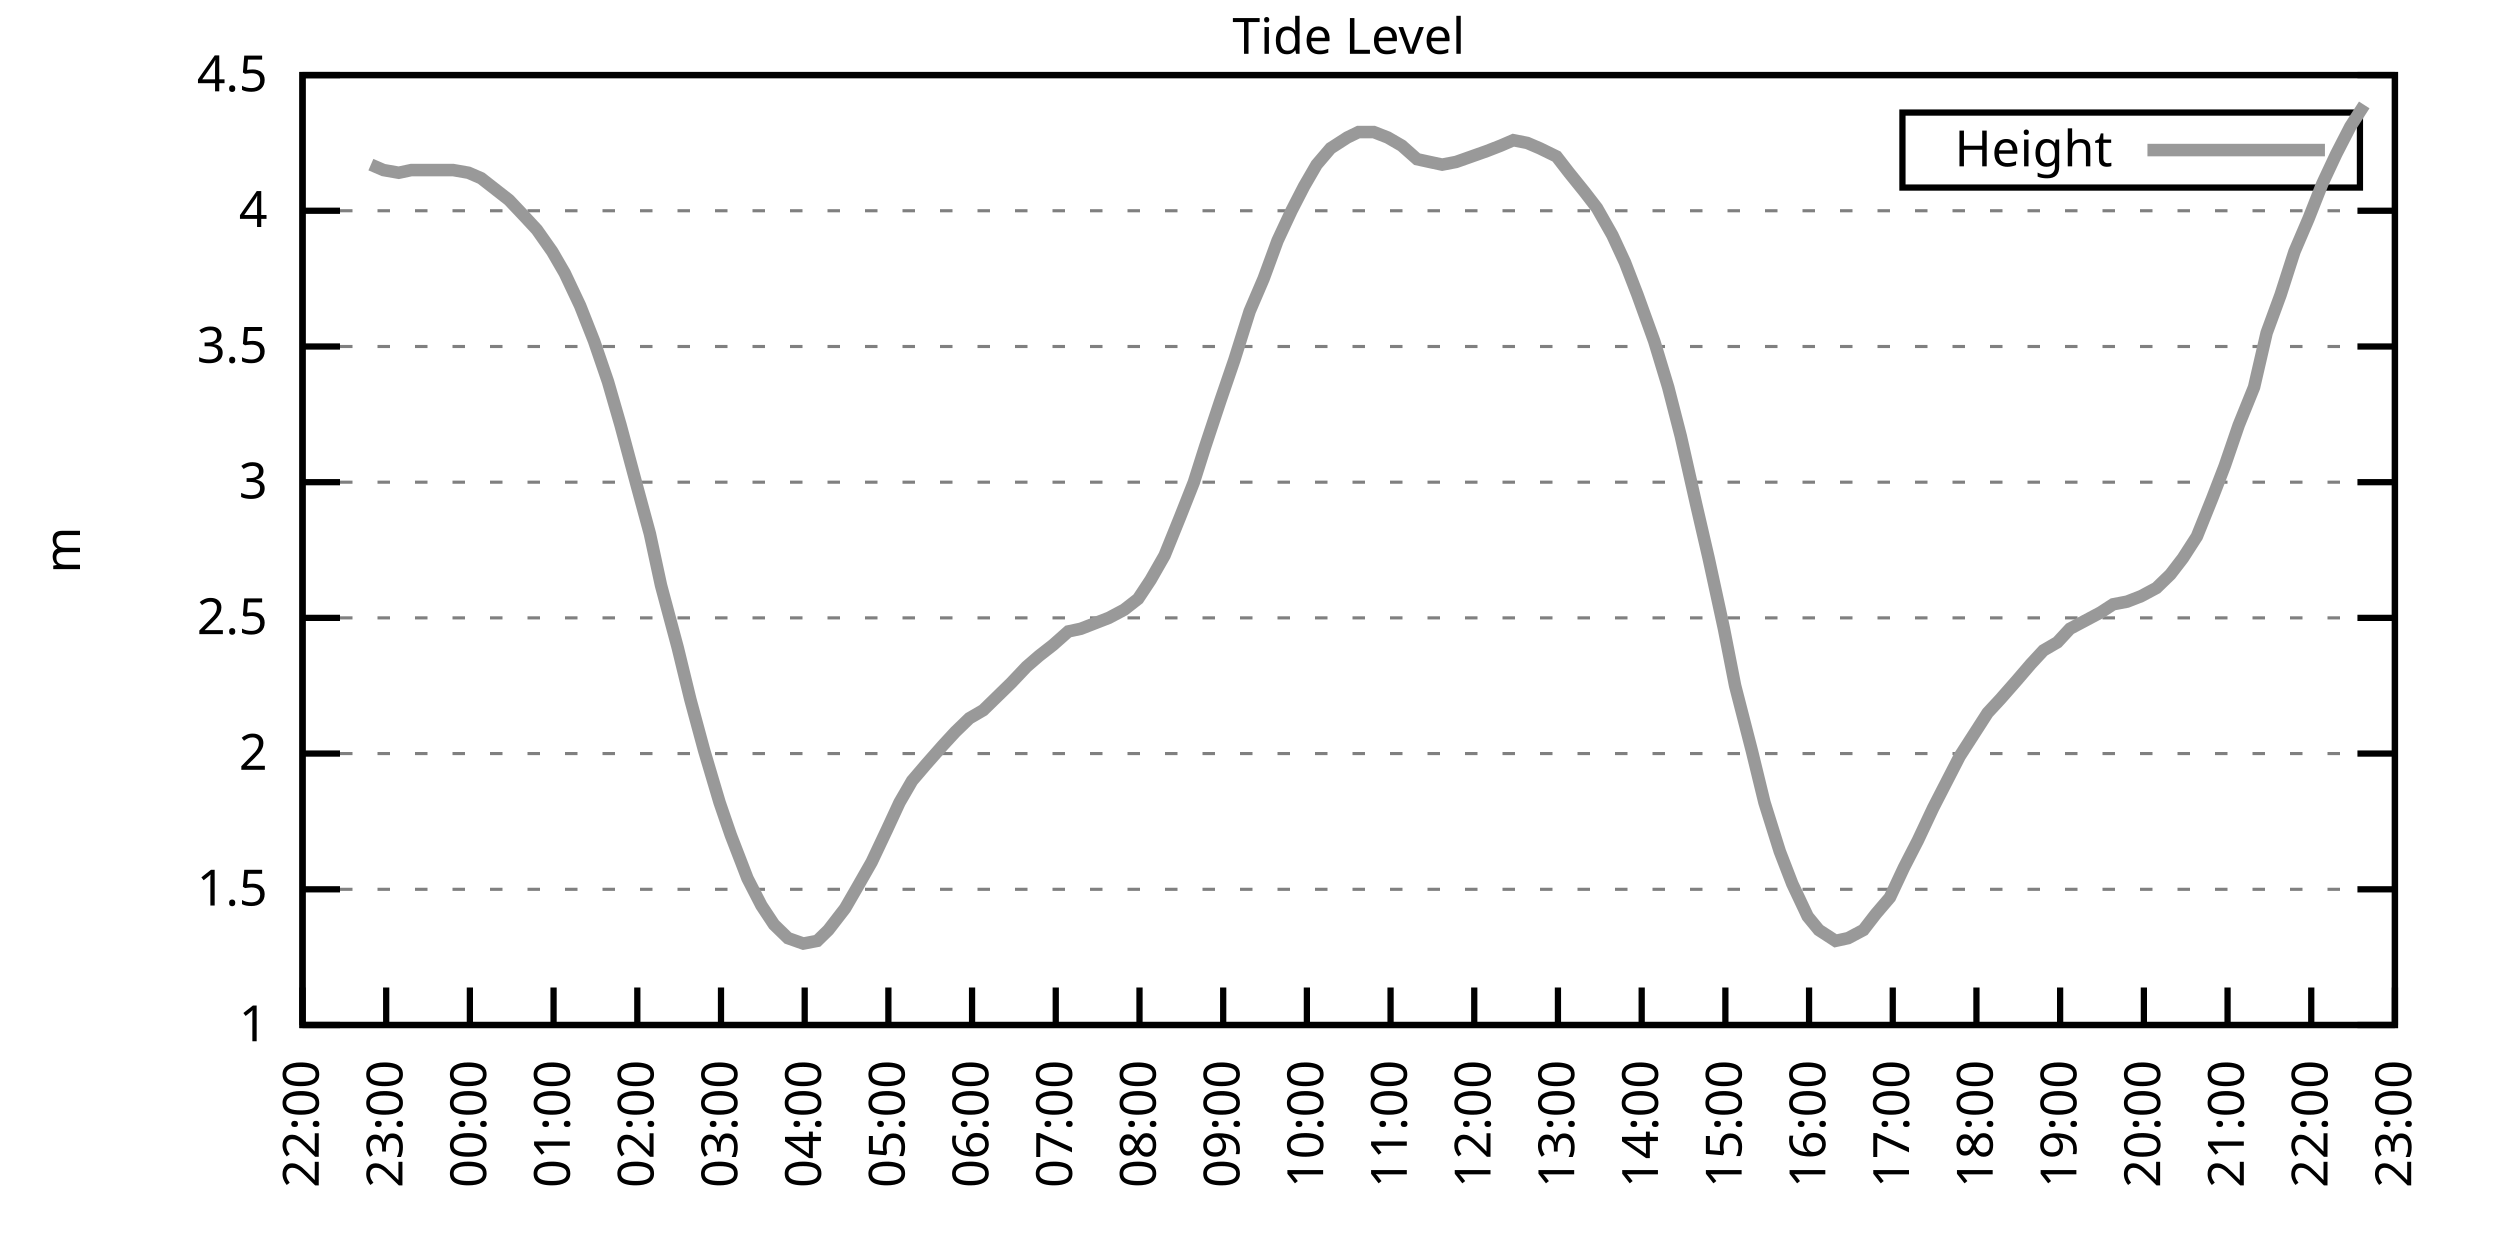
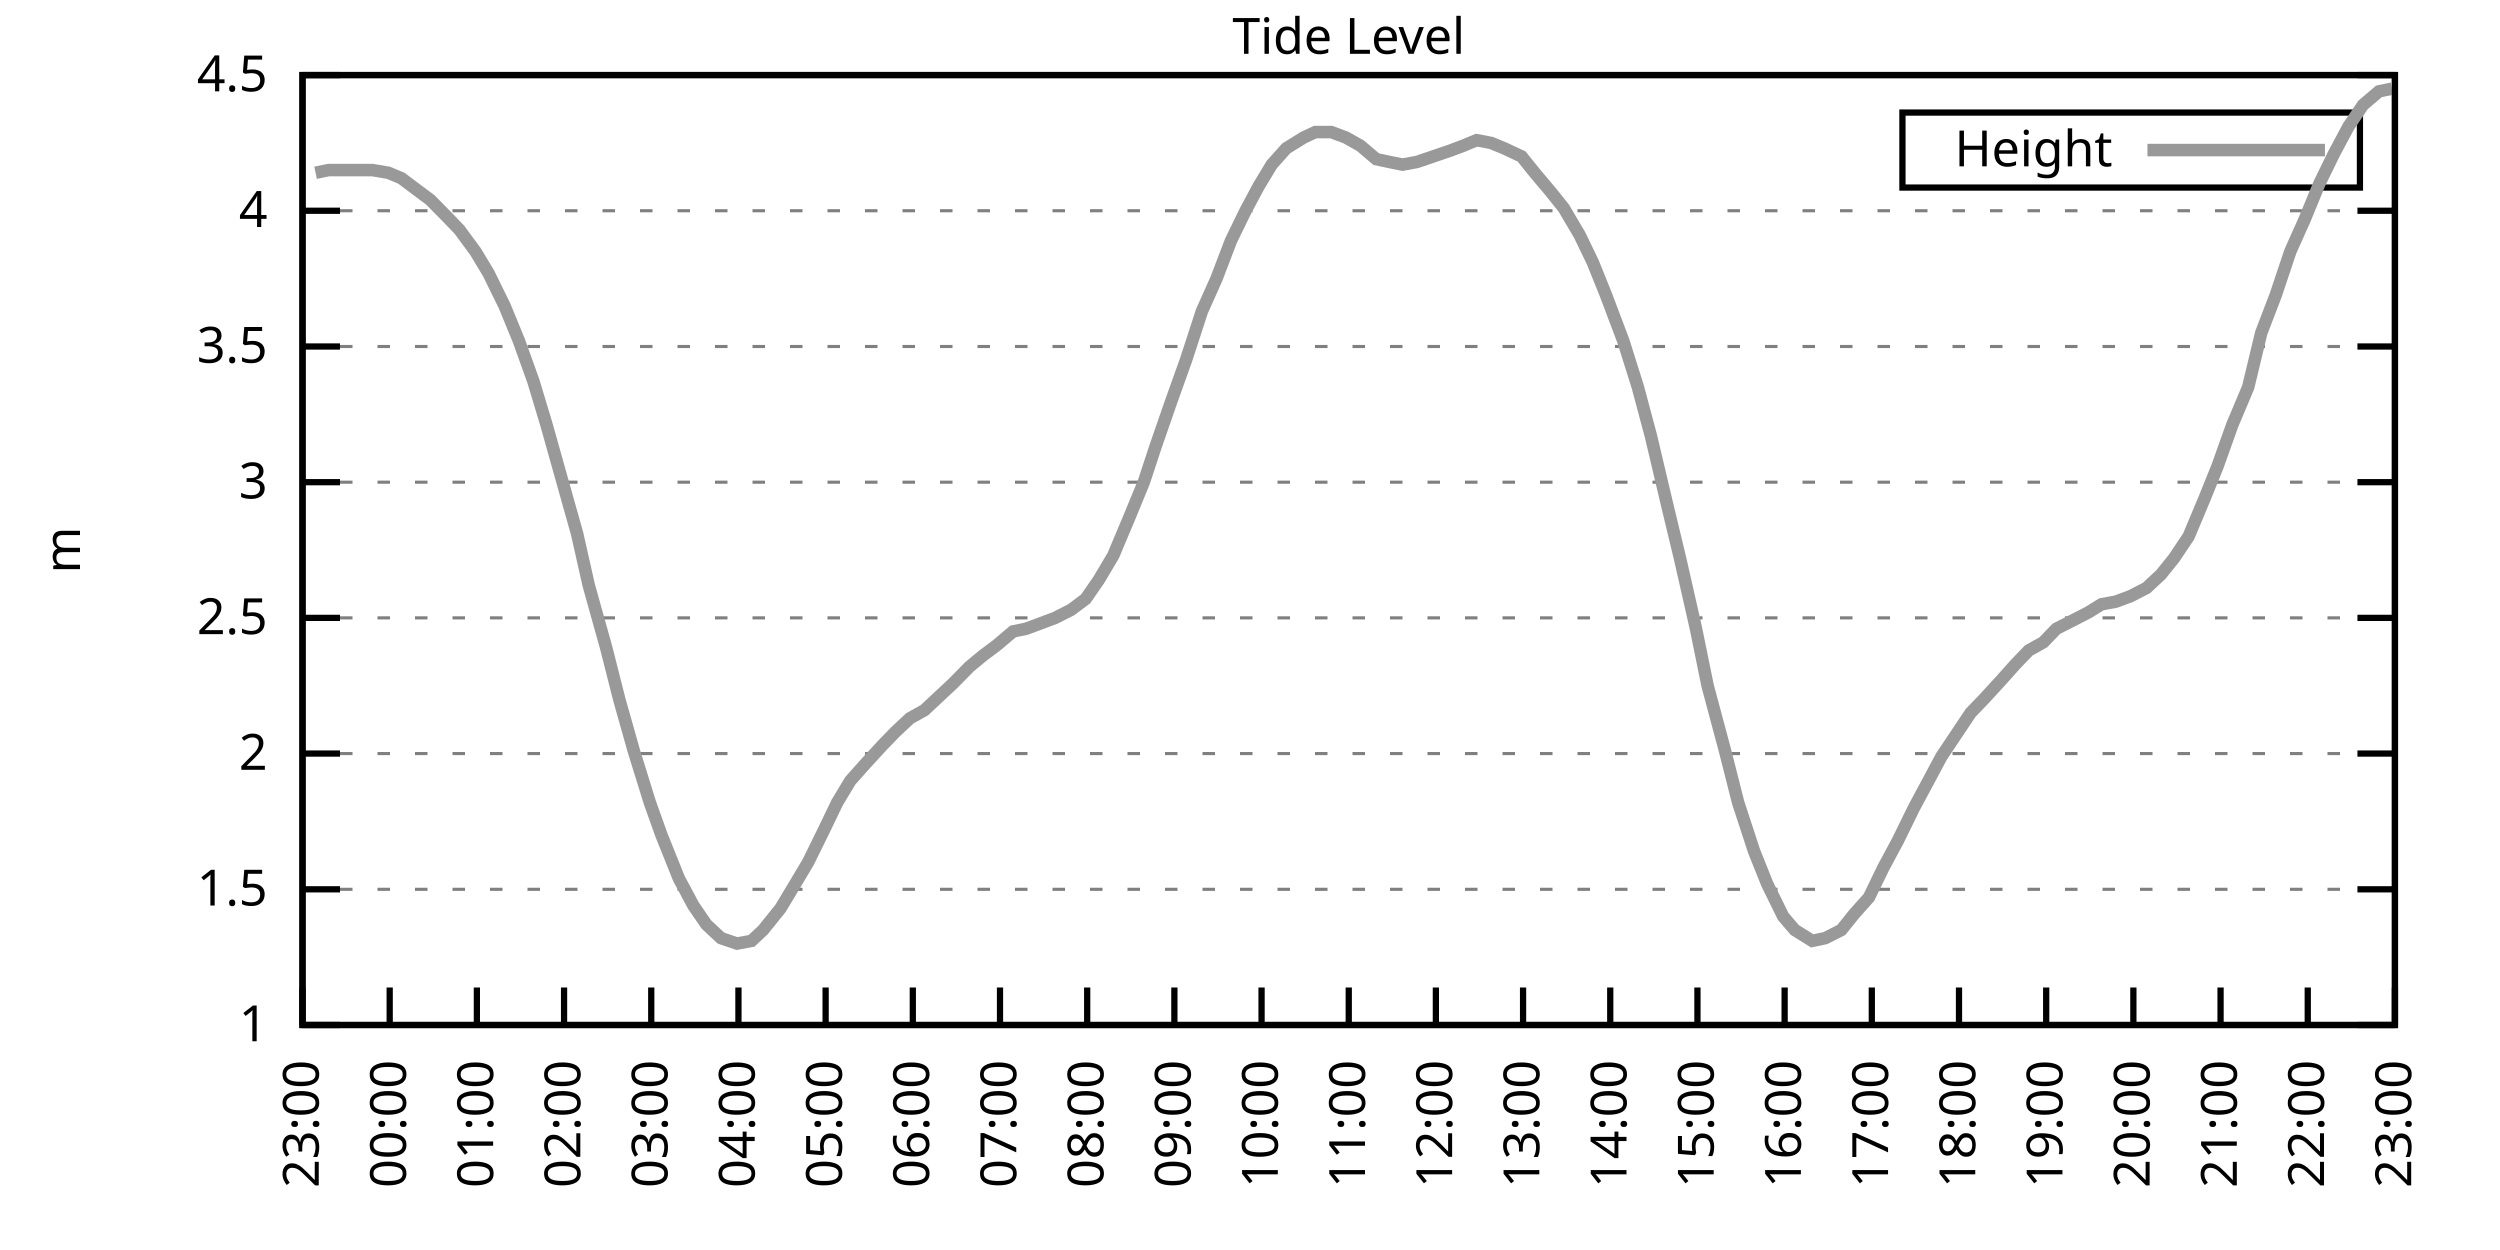
<svg xmlns="http://www.w3.org/2000/svg" xmlns:xlink="http://www.w3.org/1999/xlink" width="400" height="200" viewBox="0 0 400 200">
  <g id="gnuplot_canvas">
    <rect x="0" y="0" width="400" height="200" fill="none" />
    <defs>
      <circle id="gpDot" r="0.5" stroke-width="0.5" stroke="currentColor" />
      <path id="gpPt0" stroke-width="0.333" stroke="currentColor" d="M-1,0 h2 M0,-1 v2" />
      <path id="gpPt1" stroke-width="0.333" stroke="currentColor" d="M-1,-1 L1,1 M1,-1 L-1,1" />
      <path id="gpPt2" stroke-width="0.333" stroke="currentColor" d="M-1,0 L1,0 M0,-1 L0,1 M-1,-1 L1,1 M-1,1 L1,-1" />
      <rect id="gpPt3" stroke-width="0.333" stroke="currentColor" x="-1" y="-1" width="2" height="2" />
      <rect id="gpPt4" stroke-width="0.333" stroke="currentColor" fill="currentColor" x="-1" y="-1" width="2" height="2" />
      <circle id="gpPt5" stroke-width="0.333" stroke="currentColor" cx="0" cy="0" r="1" />
      <use xlink:href="#gpPt5" id="gpPt6" fill="currentColor" stroke="none" />
      <path id="gpPt7" stroke-width="0.333" stroke="currentColor" d="M0,-1.33 L-1.33,0.67 L1.33,0.67 z" />
      <use xlink:href="#gpPt7" id="gpPt8" fill="currentColor" stroke="none" />
      <use xlink:href="#gpPt7" id="gpPt9" stroke="currentColor" transform="rotate(180)" />
      <use xlink:href="#gpPt9" id="gpPt10" fill="currentColor" stroke="none" />
      <use xlink:href="#gpPt3" id="gpPt11" stroke="currentColor" transform="rotate(45)" />
      <use xlink:href="#gpPt11" id="gpPt12" fill="currentColor" stroke="none" />
      <path id="gpPt13" stroke-width="0.333" stroke="currentColor" d="M0,1.330 L1.265,0.411 L0.782,-1.067 L-0.782,-1.076 L-1.265,0.411 z" />
      <use xlink:href="#gpPt13" id="gpPt14" fill="currentColor" stroke="none" />
      <filter id="textbox" filterUnits="objectBoundingBox" x="0" y="0" height="1" width="1">
        <feFlood flood-color="white" flood-opacity="1" result="bgnd" />
        <feComposite in="SourceGraphic" in2="bgnd" operator="atop" />
      </filter>
      <filter id="greybox" filterUnits="objectBoundingBox" x="0" y="0" height="1" width="1">
        <feFlood flood-color="lightgrey" flood-opacity="1" result="grey" />
        <feComposite in="SourceGraphic" in2="grey" operator="atop" />
      </filter>
    </defs>
    <g fill="none" color="white" stroke="currentColor" stroke-width="1.00" stroke-linecap="butt" stroke-linejoin="miter">
</g>
    <g fill="none" color="black" stroke="currentColor" stroke-width="1.00" stroke-linecap="butt" stroke-linejoin="miter">
      <g stroke="none" shape-rendering="crispEdges">
        <polygon fill="rgb(255, 255, 255)" points="48.40,164.00 383.18,164.00 383.18,12.02 48.40,12.02 " />
      </g>
    </g>
    <g fill="none" color="black" stroke="currentColor" stroke-width="1.00" stroke-linecap="butt" stroke-linejoin="miter">
</g>
    <g fill="none" color="black" stroke="black" stroke-width="0.50" stroke-linecap="butt" stroke-linejoin="miter">
</g>
    <g fill="none" color="gray" stroke="currentColor" stroke-width="0.50" stroke-linecap="butt" stroke-linejoin="miter">
      <path stroke="gray" stroke-dasharray="2,4" class="gridline" d="M48.40,164.00 L383.19,164.00  " />
    </g>
    <g fill="none" color="gray" stroke="gray" stroke-width="1.00" stroke-linecap="butt" stroke-linejoin="miter">
</g>
    <g fill="none" color="black" stroke="currentColor" stroke-width="1.00" stroke-linecap="butt" stroke-linejoin="miter">
      <path stroke="black" d="M48.40,164.00 L54.40,164.00 M383.19,164.00 L377.19,164.00  " />
      <g transform="translate(42.80,166.60)" stroke="none" fill="black" font-family="Sans" font-size="8.00" text-anchor="end">
        <text>
          <tspan font-family="Sans"> 1</tspan>
        </text>
      </g>
    </g>
    <g fill="none" color="black" stroke="currentColor" stroke-width="1.00" stroke-linecap="butt" stroke-linejoin="miter">
</g>
    <g fill="none" color="black" stroke="black" stroke-width="0.50" stroke-linecap="butt" stroke-linejoin="miter">
</g>
    <g fill="none" color="gray" stroke="currentColor" stroke-width="0.50" stroke-linecap="butt" stroke-linejoin="miter">
      <path stroke="gray" stroke-dasharray="2,4" class="gridline" d="M48.40,142.29 L383.19,142.29  " />
    </g>
    <g fill="none" color="gray" stroke="gray" stroke-width="1.00" stroke-linecap="butt" stroke-linejoin="miter">
</g>
    <g fill="none" color="black" stroke="currentColor" stroke-width="1.00" stroke-linecap="butt" stroke-linejoin="miter">
      <path stroke="black" d="M48.40,142.29 L54.40,142.29 M383.19,142.29 L377.19,142.29  " />
      <g transform="translate(42.80,144.89)" stroke="none" fill="black" font-family="Sans" font-size="8.00" text-anchor="end">
        <text>
          <tspan font-family="Sans"> 1.5</tspan>
        </text>
      </g>
    </g>
    <g fill="none" color="black" stroke="currentColor" stroke-width="1.00" stroke-linecap="butt" stroke-linejoin="miter">
</g>
    <g fill="none" color="black" stroke="black" stroke-width="0.50" stroke-linecap="butt" stroke-linejoin="miter">
</g>
    <g fill="none" color="gray" stroke="currentColor" stroke-width="0.50" stroke-linecap="butt" stroke-linejoin="miter">
      <path stroke="gray" stroke-dasharray="2,4" class="gridline" d="M48.40,120.57 L383.19,120.57  " />
    </g>
    <g fill="none" color="gray" stroke="gray" stroke-width="1.00" stroke-linecap="butt" stroke-linejoin="miter">
</g>
    <g fill="none" color="black" stroke="currentColor" stroke-width="1.00" stroke-linecap="butt" stroke-linejoin="miter">
      <path stroke="black" d="M48.40,120.57 L54.40,120.57 M383.19,120.57 L377.19,120.57  " />
      <g transform="translate(42.80,123.17)" stroke="none" fill="black" font-family="Sans" font-size="8.00" text-anchor="end">
        <text>
          <tspan font-family="Sans"> 2</tspan>
        </text>
      </g>
    </g>
    <g fill="none" color="black" stroke="currentColor" stroke-width="1.00" stroke-linecap="butt" stroke-linejoin="miter">
</g>
    <g fill="none" color="black" stroke="black" stroke-width="0.50" stroke-linecap="butt" stroke-linejoin="miter">
</g>
    <g fill="none" color="gray" stroke="currentColor" stroke-width="0.50" stroke-linecap="butt" stroke-linejoin="miter">
      <path stroke="gray" stroke-dasharray="2,4" class="gridline" d="M48.40,98.86 L383.19,98.86  " />
    </g>
    <g fill="none" color="gray" stroke="gray" stroke-width="1.00" stroke-linecap="butt" stroke-linejoin="miter">
</g>
    <g fill="none" color="black" stroke="currentColor" stroke-width="1.00" stroke-linecap="butt" stroke-linejoin="miter">
      <path stroke="black" d="M48.40,98.86 L54.40,98.86 M383.19,98.86 L377.19,98.86  " />
      <g transform="translate(42.80,101.46)" stroke="none" fill="black" font-family="Sans" font-size="8.00" text-anchor="end">
        <text>
          <tspan font-family="Sans"> 2.5</tspan>
        </text>
      </g>
    </g>
    <g fill="none" color="black" stroke="currentColor" stroke-width="1.00" stroke-linecap="butt" stroke-linejoin="miter">
</g>
    <g fill="none" color="black" stroke="black" stroke-width="0.50" stroke-linecap="butt" stroke-linejoin="miter">
</g>
    <g fill="none" color="gray" stroke="currentColor" stroke-width="0.50" stroke-linecap="butt" stroke-linejoin="miter">
      <path stroke="gray" stroke-dasharray="2,4" class="gridline" d="M48.40,77.15 L383.19,77.15  " />
    </g>
    <g fill="none" color="gray" stroke="gray" stroke-width="1.00" stroke-linecap="butt" stroke-linejoin="miter">
</g>
    <g fill="none" color="black" stroke="currentColor" stroke-width="1.00" stroke-linecap="butt" stroke-linejoin="miter">
      <path stroke="black" d="M48.40,77.15 L54.40,77.15 M383.19,77.15 L377.19,77.15  " />
      <g transform="translate(42.80,79.75)" stroke="none" fill="black" font-family="Sans" font-size="8.00" text-anchor="end">
        <text>
          <tspan font-family="Sans"> 3</tspan>
        </text>
      </g>
    </g>
    <g fill="none" color="black" stroke="currentColor" stroke-width="1.00" stroke-linecap="butt" stroke-linejoin="miter">
</g>
    <g fill="none" color="black" stroke="black" stroke-width="0.50" stroke-linecap="butt" stroke-linejoin="miter">
</g>
    <g fill="none" color="gray" stroke="currentColor" stroke-width="0.50" stroke-linecap="butt" stroke-linejoin="miter">
      <path stroke="gray" stroke-dasharray="2,4" class="gridline" d="M48.40,55.44 L383.19,55.44  " />
    </g>
    <g fill="none" color="gray" stroke="gray" stroke-width="1.00" stroke-linecap="butt" stroke-linejoin="miter">
</g>
    <g fill="none" color="black" stroke="currentColor" stroke-width="1.00" stroke-linecap="butt" stroke-linejoin="miter">
      <path stroke="black" d="M48.40,55.44 L54.40,55.44 M383.19,55.44 L377.19,55.44  " />
      <g transform="translate(42.80,58.04)" stroke="none" fill="black" font-family="Sans" font-size="8.00" text-anchor="end">
        <text>
          <tspan font-family="Sans"> 3.5</tspan>
        </text>
      </g>
    </g>
    <g fill="none" color="black" stroke="currentColor" stroke-width="1.00" stroke-linecap="butt" stroke-linejoin="miter">
</g>
    <g fill="none" color="black" stroke="black" stroke-width="0.50" stroke-linecap="butt" stroke-linejoin="miter">
</g>
    <g fill="none" color="gray" stroke="currentColor" stroke-width="0.50" stroke-linecap="butt" stroke-linejoin="miter">
      <path stroke="gray" stroke-dasharray="2,4" class="gridline" d="M48.40,33.72 L383.19,33.72  " />
    </g>
    <g fill="none" color="gray" stroke="gray" stroke-width="1.00" stroke-linecap="butt" stroke-linejoin="miter">
</g>
    <g fill="none" color="black" stroke="currentColor" stroke-width="1.00" stroke-linecap="butt" stroke-linejoin="miter">
      <path stroke="black" d="M48.40,33.72 L54.40,33.72 M383.19,33.72 L377.19,33.72  " />
      <g transform="translate(42.80,36.32)" stroke="none" fill="black" font-family="Sans" font-size="8.00" text-anchor="end">
        <text>
          <tspan font-family="Sans"> 4</tspan>
        </text>
      </g>
    </g>
    <g fill="none" color="black" stroke="currentColor" stroke-width="1.00" stroke-linecap="butt" stroke-linejoin="miter">
</g>
    <g fill="none" color="black" stroke="black" stroke-width="0.50" stroke-linecap="butt" stroke-linejoin="miter">
</g>
    <g fill="none" color="gray" stroke="currentColor" stroke-width="0.50" stroke-linecap="butt" stroke-linejoin="miter">
      <path stroke="gray" stroke-dasharray="2,4" class="gridline" d="M48.40,12.01 L383.19,12.01  " />
    </g>
    <g fill="none" color="gray" stroke="gray" stroke-width="1.00" stroke-linecap="butt" stroke-linejoin="miter">
</g>
    <g fill="none" color="black" stroke="currentColor" stroke-width="1.00" stroke-linecap="butt" stroke-linejoin="miter">
      <path stroke="black" d="M48.40,12.01 L54.40,12.01 M383.19,12.01 L377.19,12.01  " />
      <g transform="translate(42.80,14.61)" stroke="none" fill="black" font-family="Sans" font-size="8.00" text-anchor="end">
        <text>
          <tspan font-family="Sans"> 4.5</tspan>
        </text>
      </g>
    </g>
    <g fill="none" color="black" stroke="currentColor" stroke-width="1.00" stroke-linecap="butt" stroke-linejoin="miter">
      <path stroke="black" d="M48.40,164.00 L48.40,158.00  " />
      <g transform="translate(51.00,169.60) rotate(270.00)" stroke="none" fill="black" font-family="Sans" font-size="8.00" text-anchor="end">
        <text>
-           <tspan font-family="Sans">22:00</tspan>
-         </text>
-       </g>
-     </g>
-     <g fill="none" color="black" stroke="currentColor" stroke-width="1.00" stroke-linecap="butt" stroke-linejoin="miter">
-       <path stroke="black" d="M61.79,164.00 L61.79,158.00  " />
-       <g transform="translate(64.39,169.60) rotate(270.00)" stroke="none" fill="black" font-family="Sans" font-size="8.00" text-anchor="end">
-         <text>
          <tspan font-family="Sans">23:00</tspan>
        </text>
      </g>
    </g>
    <g fill="none" color="black" stroke="currentColor" stroke-width="1.00" stroke-linecap="butt" stroke-linejoin="miter">
-       <path stroke="black" d="M75.18,164.00 L75.18,158.00  " />
-       <g transform="translate(77.78,169.60) rotate(270.00)" stroke="none" fill="black" font-family="Sans" font-size="8.00" text-anchor="end">
+       <path stroke="black" d="M62.35,164.00 L62.35,158.00  " />
+       <g transform="translate(64.95,169.60) rotate(270.00)" stroke="none" fill="black" font-family="Sans" font-size="8.00" text-anchor="end">
        <text>
          <tspan font-family="Sans">00:00</tspan>
        </text>
      </g>
    </g>
    <g fill="none" color="black" stroke="currentColor" stroke-width="1.00" stroke-linecap="butt" stroke-linejoin="miter">
-       <path stroke="black" d="M88.57,164.00 L88.57,158.00  " />
-       <g transform="translate(91.17,169.60) rotate(270.00)" stroke="none" fill="black" font-family="Sans" font-size="8.00" text-anchor="end">
+       <path stroke="black" d="M76.30,164.00 L76.30,158.00  " />
+       <g transform="translate(78.90,169.60) rotate(270.00)" stroke="none" fill="black" font-family="Sans" font-size="8.00" text-anchor="end">
        <text>
          <tspan font-family="Sans">01:00</tspan>
        </text>
      </g>
    </g>
    <g fill="none" color="black" stroke="currentColor" stroke-width="1.00" stroke-linecap="butt" stroke-linejoin="miter">
-       <path stroke="black" d="M101.97,164.00 L101.97,158.00  " />
-       <g transform="translate(104.57,169.60) rotate(270.00)" stroke="none" fill="black" font-family="Sans" font-size="8.00" text-anchor="end">
+       <path stroke="black" d="M90.25,164.00 L90.25,158.00  " />
+       <g transform="translate(92.85,169.60) rotate(270.00)" stroke="none" fill="black" font-family="Sans" font-size="8.00" text-anchor="end">
        <text>
          <tspan font-family="Sans">02:00</tspan>
        </text>
      </g>
    </g>
    <g fill="none" color="black" stroke="currentColor" stroke-width="1.00" stroke-linecap="butt" stroke-linejoin="miter">
-       <path stroke="black" d="M115.36,164.00 L115.36,158.00  " />
-       <g transform="translate(117.96,169.60) rotate(270.00)" stroke="none" fill="black" font-family="Sans" font-size="8.00" text-anchor="end">
+       <path stroke="black" d="M104.20,164.00 L104.20,158.00  " />
+       <g transform="translate(106.80,169.60) rotate(270.00)" stroke="none" fill="black" font-family="Sans" font-size="8.00" text-anchor="end">
        <text>
          <tspan font-family="Sans">03:00</tspan>
        </text>
      </g>
    </g>
    <g fill="none" color="black" stroke="currentColor" stroke-width="1.00" stroke-linecap="butt" stroke-linejoin="miter">
-       <path stroke="black" d="M128.75,164.00 L128.75,158.00  " />
-       <g transform="translate(131.35,169.60) rotate(270.00)" stroke="none" fill="black" font-family="Sans" font-size="8.00" text-anchor="end">
+       <path stroke="black" d="M118.15,164.00 L118.15,158.00  " />
+       <g transform="translate(120.75,169.60) rotate(270.00)" stroke="none" fill="black" font-family="Sans" font-size="8.00" text-anchor="end">
        <text>
          <tspan font-family="Sans">04:00</tspan>
        </text>
      </g>
    </g>
    <g fill="none" color="black" stroke="currentColor" stroke-width="1.00" stroke-linecap="butt" stroke-linejoin="miter">
-       <path stroke="black" d="M142.14,164.00 L142.14,158.00  " />
-       <g transform="translate(144.74,169.60) rotate(270.00)" stroke="none" fill="black" font-family="Sans" font-size="8.00" text-anchor="end">
+       <path stroke="black" d="M132.10,164.00 L132.10,158.00  " />
+       <g transform="translate(134.70,169.60) rotate(270.00)" stroke="none" fill="black" font-family="Sans" font-size="8.00" text-anchor="end">
        <text>
          <tspan font-family="Sans">05:00</tspan>
        </text>
      </g>
    </g>
    <g fill="none" color="black" stroke="currentColor" stroke-width="1.00" stroke-linecap="butt" stroke-linejoin="miter">
-       <path stroke="black" d="M155.53,164.00 L155.53,158.00  " />
-       <g transform="translate(158.13,169.60) rotate(270.00)" stroke="none" fill="black" font-family="Sans" font-size="8.00" text-anchor="end">
+       <path stroke="black" d="M146.05,164.00 L146.05,158.00  " />
+       <g transform="translate(148.65,169.60) rotate(270.00)" stroke="none" fill="black" font-family="Sans" font-size="8.00" text-anchor="end">
        <text>
          <tspan font-family="Sans">06:00</tspan>
        </text>
      </g>
    </g>
    <g fill="none" color="black" stroke="currentColor" stroke-width="1.00" stroke-linecap="butt" stroke-linejoin="miter">
-       <path stroke="black" d="M168.92,164.00 L168.92,158.00  " />
-       <g transform="translate(171.52,169.60) rotate(270.00)" stroke="none" fill="black" font-family="Sans" font-size="8.00" text-anchor="end">
+       <path stroke="black" d="M160.00,164.00 L160.00,158.00  " />
+       <g transform="translate(162.60,169.60) rotate(270.00)" stroke="none" fill="black" font-family="Sans" font-size="8.00" text-anchor="end">
        <text>
          <tspan font-family="Sans">07:00</tspan>
        </text>
      </g>
    </g>
    <g fill="none" color="black" stroke="currentColor" stroke-width="1.00" stroke-linecap="butt" stroke-linejoin="miter">
-       <path stroke="black" d="M182.32,164.00 L182.32,158.00  " />
-       <g transform="translate(184.92,169.60) rotate(270.00)" stroke="none" fill="black" font-family="Sans" font-size="8.00" text-anchor="end">
+       <path stroke="black" d="M173.95,164.00 L173.95,158.00  " />
+       <g transform="translate(176.55,169.60) rotate(270.00)" stroke="none" fill="black" font-family="Sans" font-size="8.00" text-anchor="end">
        <text>
          <tspan font-family="Sans">08:00</tspan>
        </text>
      </g>
    </g>
    <g fill="none" color="black" stroke="currentColor" stroke-width="1.00" stroke-linecap="butt" stroke-linejoin="miter">
-       <path stroke="black" d="M195.71,164.00 L195.71,158.00  " />
-       <g transform="translate(198.31,169.60) rotate(270.00)" stroke="none" fill="black" font-family="Sans" font-size="8.00" text-anchor="end">
+       <path stroke="black" d="M187.90,164.00 L187.90,158.00  " />
+       <g transform="translate(190.50,169.60) rotate(270.00)" stroke="none" fill="black" font-family="Sans" font-size="8.00" text-anchor="end">
        <text>
          <tspan font-family="Sans">09:00</tspan>
        </text>
      </g>
    </g>
    <g fill="none" color="black" stroke="currentColor" stroke-width="1.00" stroke-linecap="butt" stroke-linejoin="miter">
-       <path stroke="black" d="M209.10,164.00 L209.10,158.00  " />
-       <g transform="translate(211.70,169.60) rotate(270.00)" stroke="none" fill="black" font-family="Sans" font-size="8.00" text-anchor="end">
+       <path stroke="black" d="M201.85,164.00 L201.85,158.00  " />
+       <g transform="translate(204.45,169.60) rotate(270.00)" stroke="none" fill="black" font-family="Sans" font-size="8.00" text-anchor="end">
        <text>
          <tspan font-family="Sans">10:00</tspan>
        </text>
      </g>
    </g>
    <g fill="none" color="black" stroke="currentColor" stroke-width="1.00" stroke-linecap="butt" stroke-linejoin="miter">
-       <path stroke="black" d="M222.49,164.00 L222.49,158.00  " />
-       <g transform="translate(225.09,169.60) rotate(270.00)" stroke="none" fill="black" font-family="Sans" font-size="8.00" text-anchor="end">
+       <path stroke="black" d="M215.80,164.00 L215.80,158.00  " />
+       <g transform="translate(218.40,169.60) rotate(270.00)" stroke="none" fill="black" font-family="Sans" font-size="8.00" text-anchor="end">
        <text>
          <tspan font-family="Sans">11:00</tspan>
        </text>
      </g>
    </g>
    <g fill="none" color="black" stroke="currentColor" stroke-width="1.00" stroke-linecap="butt" stroke-linejoin="miter">
-       <path stroke="black" d="M235.88,164.00 L235.88,158.00  " />
-       <g transform="translate(238.48,169.60) rotate(270.00)" stroke="none" fill="black" font-family="Sans" font-size="8.00" text-anchor="end">
+       <path stroke="black" d="M229.74,164.00 L229.74,158.00  " />
+       <g transform="translate(232.34,169.60) rotate(270.00)" stroke="none" fill="black" font-family="Sans" font-size="8.00" text-anchor="end">
        <text>
          <tspan font-family="Sans">12:00</tspan>
        </text>
      </g>
    </g>
    <g fill="none" color="black" stroke="currentColor" stroke-width="1.00" stroke-linecap="butt" stroke-linejoin="miter">
-       <path stroke="black" d="M249.27,164.00 L249.27,158.00  " />
-       <g transform="translate(251.87,169.60) rotate(270.00)" stroke="none" fill="black" font-family="Sans" font-size="8.00" text-anchor="end">
+       <path stroke="black" d="M243.69,164.00 L243.69,158.00  " />
+       <g transform="translate(246.29,169.60) rotate(270.00)" stroke="none" fill="black" font-family="Sans" font-size="8.00" text-anchor="end">
        <text>
          <tspan font-family="Sans">13:00</tspan>
        </text>
      </g>
    </g>
    <g fill="none" color="black" stroke="currentColor" stroke-width="1.00" stroke-linecap="butt" stroke-linejoin="miter">
-       <path stroke="black" d="M262.67,164.00 L262.67,158.00  " />
-       <g transform="translate(265.27,169.60) rotate(270.00)" stroke="none" fill="black" font-family="Sans" font-size="8.00" text-anchor="end">
+       <path stroke="black" d="M257.64,164.00 L257.64,158.00  " />
+       <g transform="translate(260.24,169.60) rotate(270.00)" stroke="none" fill="black" font-family="Sans" font-size="8.00" text-anchor="end">
        <text>
          <tspan font-family="Sans">14:00</tspan>
        </text>
      </g>
    </g>
    <g fill="none" color="black" stroke="currentColor" stroke-width="1.00" stroke-linecap="butt" stroke-linejoin="miter">
-       <path stroke="black" d="M276.06,164.00 L276.06,158.00  " />
-       <g transform="translate(278.66,169.60) rotate(270.00)" stroke="none" fill="black" font-family="Sans" font-size="8.00" text-anchor="end">
+       <path stroke="black" d="M271.59,164.00 L271.59,158.00  " />
+       <g transform="translate(274.19,169.60) rotate(270.00)" stroke="none" fill="black" font-family="Sans" font-size="8.00" text-anchor="end">
        <text>
          <tspan font-family="Sans">15:00</tspan>
        </text>
      </g>
    </g>
    <g fill="none" color="black" stroke="currentColor" stroke-width="1.00" stroke-linecap="butt" stroke-linejoin="miter">
-       <path stroke="black" d="M289.45,164.00 L289.45,158.00  " />
-       <g transform="translate(292.05,169.60) rotate(270.00)" stroke="none" fill="black" font-family="Sans" font-size="8.00" text-anchor="end">
+       <path stroke="black" d="M285.54,164.00 L285.54,158.00  " />
+       <g transform="translate(288.14,169.60) rotate(270.00)" stroke="none" fill="black" font-family="Sans" font-size="8.00" text-anchor="end">
        <text>
          <tspan font-family="Sans">16:00</tspan>
        </text>
      </g>
    </g>
    <g fill="none" color="black" stroke="currentColor" stroke-width="1.00" stroke-linecap="butt" stroke-linejoin="miter">
-       <path stroke="black" d="M302.84,164.00 L302.84,158.00  " />
-       <g transform="translate(305.44,169.60) rotate(270.00)" stroke="none" fill="black" font-family="Sans" font-size="8.00" text-anchor="end">
+       <path stroke="black" d="M299.49,164.00 L299.49,158.00  " />
+       <g transform="translate(302.09,169.60) rotate(270.00)" stroke="none" fill="black" font-family="Sans" font-size="8.00" text-anchor="end">
        <text>
          <tspan font-family="Sans">17:00</tspan>
        </text>
      </g>
    </g>
    <g fill="none" color="black" stroke="currentColor" stroke-width="1.00" stroke-linecap="butt" stroke-linejoin="miter">
-       <path stroke="black" d="M316.23,164.00 L316.23,158.00  " />
-       <g transform="translate(318.83,169.60) rotate(270.00)" stroke="none" fill="black" font-family="Sans" font-size="8.00" text-anchor="end">
+       <path stroke="black" d="M313.44,164.00 L313.44,158.00  " />
+       <g transform="translate(316.04,169.60) rotate(270.00)" stroke="none" fill="black" font-family="Sans" font-size="8.00" text-anchor="end">
        <text>
          <tspan font-family="Sans">18:00</tspan>
        </text>
      </g>
    </g>
    <g fill="none" color="black" stroke="currentColor" stroke-width="1.00" stroke-linecap="butt" stroke-linejoin="miter">
-       <path stroke="black" d="M329.62,164.00 L329.62,158.00  " />
-       <g transform="translate(332.22,169.60) rotate(270.00)" stroke="none" fill="black" font-family="Sans" font-size="8.00" text-anchor="end">
+       <path stroke="black" d="M327.39,164.00 L327.39,158.00  " />
+       <g transform="translate(329.99,169.60) rotate(270.00)" stroke="none" fill="black" font-family="Sans" font-size="8.00" text-anchor="end">
        <text>
          <tspan font-family="Sans">19:00</tspan>
        </text>
      </g>
    </g>
    <g fill="none" color="black" stroke="currentColor" stroke-width="1.00" stroke-linecap="butt" stroke-linejoin="miter">
-       <path stroke="black" d="M343.02,164.00 L343.02,158.00  " />
-       <g transform="translate(345.62,169.60) rotate(270.00)" stroke="none" fill="black" font-family="Sans" font-size="8.00" text-anchor="end">
+       <path stroke="black" d="M341.34,164.00 L341.34,158.00  " />
+       <g transform="translate(343.94,169.60) rotate(270.00)" stroke="none" fill="black" font-family="Sans" font-size="8.00" text-anchor="end">
        <text>
          <tspan font-family="Sans">20:00</tspan>
        </text>
      </g>
    </g>
    <g fill="none" color="black" stroke="currentColor" stroke-width="1.00" stroke-linecap="butt" stroke-linejoin="miter">
-       <path stroke="black" d="M356.41,164.00 L356.41,158.00  " />
-       <g transform="translate(359.01,169.60) rotate(270.00)" stroke="none" fill="black" font-family="Sans" font-size="8.00" text-anchor="end">
+       <path stroke="black" d="M355.29,164.00 L355.29,158.00  " />
+       <g transform="translate(357.89,169.60) rotate(270.00)" stroke="none" fill="black" font-family="Sans" font-size="8.00" text-anchor="end">
        <text>
          <tspan font-family="Sans">21:00</tspan>
        </text>
      </g>
    </g>
    <g fill="none" color="black" stroke="currentColor" stroke-width="1.00" stroke-linecap="butt" stroke-linejoin="miter">
-       <path stroke="black" d="M369.80,164.00 L369.80,158.00  " />
-       <g transform="translate(372.40,169.60) rotate(270.00)" stroke="none" fill="black" font-family="Sans" font-size="8.00" text-anchor="end">
+       <path stroke="black" d="M369.24,164.00 L369.24,158.00  " />
+       <g transform="translate(371.84,169.60) rotate(270.00)" stroke="none" fill="black" font-family="Sans" font-size="8.00" text-anchor="end">
        <text>
          <tspan font-family="Sans">22:00</tspan>
        </text>
      </g>
    </g>
    <g fill="none" color="black" stroke="currentColor" stroke-width="1.00" stroke-linecap="butt" stroke-linejoin="miter">
      <path stroke="black" d="M383.19,164.00 L383.19,158.00  " />
      <g transform="translate(385.79,169.60) rotate(270.00)" stroke="none" fill="black" font-family="Sans" font-size="8.00" text-anchor="end">
        <text>
          <tspan font-family="Sans">23:00</tspan>
        </text>
      </g>
    </g>
    <g fill="none" color="black" stroke="currentColor" stroke-width="1.00" stroke-linecap="butt" stroke-linejoin="miter">
</g>
    <g fill="none" color="black" stroke="currentColor" stroke-width="1.00" stroke-linecap="butt" stroke-linejoin="miter">
      <path stroke="black" d="M48.40,12.01 L48.40,164.00 L383.19,164.00 L383.19,12.01 L48.40,12.01 Z  " />
    </g>
    <g fill="none" color="black" stroke="currentColor" stroke-width="1.00" stroke-linecap="butt" stroke-linejoin="miter">
</g>
    <g fill="none" color="black" stroke="currentColor" stroke-width="1.00" stroke-linecap="butt" stroke-linejoin="miter">
      <path stroke="black" d="M304.39,30.01 L304.39,18.01 L377.59,18.01 L377.59,30.01 L304.39,30.01 Z  " />
    </g>
    <g id="Tide_level_plot_1">
      <g fill="none" color="white" stroke="black" stroke-width="2.00" stroke-linecap="butt" stroke-linejoin="miter">
</g>
      <g fill="none" color="black" stroke="currentColor" stroke-width="2.00" stroke-linecap="butt" stroke-linejoin="miter">
        <g transform="translate(337.99,26.61)" stroke="none" fill="black" font-family="Sans" font-size="8.00" text-anchor="end">
          <text>
            <tspan font-family="Sans">Height</tspan>
          </text>
        </g>
      </g>
      <g fill="none" color="black" stroke="currentColor" stroke-width="2.00" stroke-linecap="butt" stroke-linejoin="miter">
-         <path stroke="rgb(153, 153, 153)" d="M343.59,24.01 L371.99,24.01 M59.34,26.34 L61.35,27.21 L63.80,27.64 L65.81,27.21 L68.26,27.21 L70.50,27.21   L72.50,27.21 L74.96,27.64 L76.97,28.51 L79.20,30.25 L81.43,31.99 L83.89,34.59 L85.90,36.76 L88.35,40.24   L90.36,43.71 L92.82,48.92 L95.05,54.57 L97.28,61.08 L99.29,68.03 L101.74,77.15 L103.98,85.40 L105.76,93.65   L108.44,103.64 L110.45,111.89 L112.68,120.14 L115.13,128.39 L116.92,133.60 L119.60,140.55 L121.83,144.89 L123.84,147.93   L126.07,150.10 L128.53,150.97 L130.76,150.54 L132.54,148.80 L135.22,145.33 L137.23,141.85 L139.46,137.94 L141.92,132.73   L143.93,128.39 L145.94,124.92 L148.17,122.31 L150.85,119.27 L152.85,117.10 L155.09,114.93 L157.32,113.63 L161.78,109.28   L164.24,106.68 L166.25,104.94 L168.48,103.20 L170.93,101.03 L172.94,100.60 L175.17,99.73 L177.41,98.86 L179.86,97.56   L182.09,95.82 L184.10,92.78 L186.33,88.87 L188.79,82.79 L191.02,77.15 L192.81,71.50 L195.26,64.12 L197.49,57.61   L199.95,49.79 L202.18,44.58 L204.41,38.50 L206.64,33.72 L208.65,29.81 L210.66,26.34 L212.89,23.73 L215.57,22.00   L217.36,21.13 L219.81,21.13 L222.04,22.00 L224.28,23.30 L226.73,25.47 L228.74,25.91 L230.75,26.34 L232.98,25.91   L235.44,25.04 L237.89,24.17 L240.12,23.30 L242.13,22.43 L244.36,22.87 L246.37,23.73 L249.05,25.04 L251.06,27.64   L253.51,30.68 L255.52,33.29 L257.98,37.63 L259.99,41.97 L262.00,47.18 L264.67,54.57 L266.91,61.95 L268.92,69.77   L271.37,80.62 L273.38,89.31 L275.83,100.60 L277.62,109.72 L280.30,120.14 L282.31,128.39 L284.76,136.21 L286.77,141.42   L289.23,146.63 L291.01,148.80 L293.69,150.54 L295.70,150.10 L298.15,148.80 L300.16,146.20 L302.39,143.59 L304.63,138.81   L306.86,134.47 L309.31,129.26 L311.32,125.35 L313.55,121.01 L315.79,117.53 L318.02,114.06 L320.03,111.89 L322.70,108.85   L324.94,106.24 L326.95,104.07 L329.18,102.77 L331.19,100.60 L333.64,99.30 L336.10,97.99 L338.10,96.69 L340.34,96.26   L342.57,95.39 L345.02,94.08 L347.26,91.91 L349.26,89.31 L351.50,85.83 L353.95,79.75 L355.96,74.54 L358.19,68.03   L360.65,61.95 L362.66,53.26 L364.89,47.18 L367.12,40.24 L369.35,35.03 L371.58,29.38 L373.82,24.60 L376.05,20.26   L378.28,16.79  " />
+         <path stroke="rgb(153, 153, 153)" d="M343.59,24.01 L371.99,24.01 M50.49,27.64 L52.58,27.21 L55.14,27.21 L57.47,27.21 L59.56,27.21 L62.12,27.64   L64.21,28.51 L66.53,30.25 L68.86,31.99 L71.42,34.59 L73.51,36.76 L76.07,40.24 L78.16,43.71 L80.72,48.92   L83.04,54.57 L85.37,61.08 L87.46,68.03 L90.02,77.15 L92.34,85.40 L94.20,93.65 L96.99,103.64 L99.08,111.89   L101.41,120.14 L103.97,128.39 L105.83,133.60 L108.62,140.55 L110.94,144.89 L113.03,147.93 L115.36,150.10 L117.92,150.97   L120.24,150.54 L122.10,148.80 L124.89,145.33 L126.98,141.85 L129.31,137.94 L131.87,132.73 L133.96,128.39 L136.05,124.92   L138.37,122.31 L141.16,119.27 L143.26,117.10 L145.58,114.93 L147.91,113.63 L152.56,109.28 L155.11,106.68 L157.21,104.94   L159.53,103.20 L162.09,101.03 L164.18,100.60 L166.51,99.73 L168.83,98.86 L171.39,97.56 L173.71,95.82 L175.81,92.78   L178.13,88.87 L180.69,82.79 L183.01,77.15 L184.87,71.50 L187.43,64.12 L189.76,57.61 L192.31,49.79 L194.64,44.58   L196.96,38.50 L199.29,33.72 L201.38,29.81 L203.47,26.34 L205.80,23.73 L208.59,22.00 L210.45,21.13 L213.01,21.13   L215.33,22.00 L217.65,23.30 L220.21,25.47 L222.30,25.91 L224.40,26.34 L226.72,25.91 L229.28,25.04 L231.84,24.17   L234.16,23.30 L236.25,22.43 L238.58,22.87 L240.67,23.73 L243.46,25.04 L245.55,27.64 L248.11,30.68 L250.20,33.29   L252.76,37.63 L254.85,41.97 L256.95,47.18 L259.74,54.57 L262.06,61.95 L264.15,69.77 L266.71,80.62 L268.80,89.31   L271.36,100.60 L273.22,109.72 L276.01,120.14 L278.10,128.39 L280.66,136.21 L282.75,141.42 L285.31,146.63 L287.17,148.80   L289.96,150.54 L292.05,150.10 L294.61,148.80 L296.70,146.20 L299.03,143.59 L301.35,138.81 L303.68,134.47 L306.23,129.26   L308.33,125.35 L310.65,121.01 L312.98,117.53 L315.30,114.06 L317.39,111.89 L320.18,108.85 L322.51,106.24 L324.60,104.07   L326.93,102.77 L329.02,100.60 L331.58,99.30 L334.13,97.99 L336.23,96.69 L338.55,96.26 L340.88,95.39 L343.43,94.08   L345.76,91.91 L347.85,89.31 L350.18,85.83 L352.73,79.75 L354.83,74.54 L357.15,68.03 L359.71,61.95 L361.80,53.26   L364.13,47.18 L366.45,40.24 L368.78,35.03 L371.10,29.38 L373.43,24.60 L375.75,20.26 L378.08,16.79 L380.63,14.62   L382.73,14.18  " />
      </g>
    </g>
    <g fill="none" color="black" stroke="currentColor" stroke-width="2.00" stroke-linecap="butt" stroke-linejoin="miter">
</g>
    <g fill="none" color="black" stroke="black" stroke-width="1.00" stroke-linecap="butt" stroke-linejoin="miter">
</g>
    <g fill="none" color="black" stroke="currentColor" stroke-width="1.00" stroke-linecap="butt" stroke-linejoin="miter">
      <path stroke="black" d="M48.40,12.01 L48.40,164.00 L383.19,164.00 L383.19,12.01 L48.40,12.01 Z  " />
      <g transform="translate(12.80,88.01) rotate(270.00)" stroke="none" fill="black" font-family="Sans" font-size="8.00" text-anchor="middle">
        <text>
          <tspan font-family="Sans">m</tspan>
        </text>
      </g>
    </g>
    <g fill="none" color="black" stroke="currentColor" stroke-width="1.00" stroke-linecap="butt" stroke-linejoin="miter">
</g>
    <g fill="none" color="black" stroke="currentColor" stroke-width="1.00" stroke-linecap="butt" stroke-linejoin="miter">
      <g transform="translate(215.79,8.61)" stroke="none" fill="black" font-family="Sans" font-size="8.00" text-anchor="middle">
        <text>
          <tspan font-family="Sans">Tide Level</tspan>
        </text>
      </g>
    </g>
    <g fill="none" color="black" stroke="currentColor" stroke-width="1.00" stroke-linecap="butt" stroke-linejoin="miter">
</g>
  </g>
</svg>
